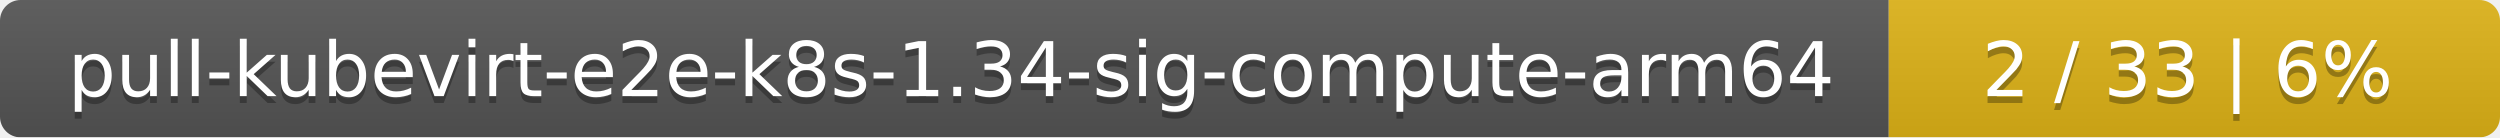
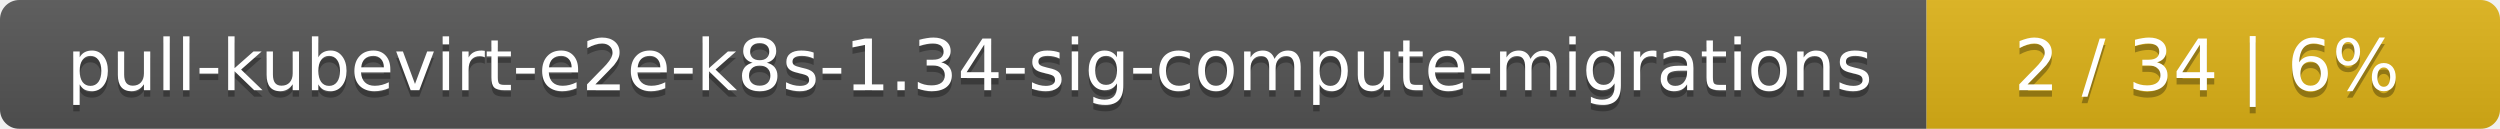
- <svg xmlns="http://www.w3.org/2000/svg" width="364" height="20">
+ <svg xmlns="http://www.w3.org/2000/svg" width="388" height="20">
  <linearGradient id="smooth" x2="0" y2="100%">
    <stop offset="0" stop-color="#bbb" stop-opacity=".1" />
    <stop offset="1" stop-opacity=".1" />
  </linearGradient>
  <mask id="round">
-     <rect width="364" height="20" rx="3" fill="#fff" />
+     <rect width="388" height="20" rx="3" fill="#fff" />
  </mask>
  <g mask="url(#round)">
-     <rect width="275" height="20" fill="#555" />
-     <rect x="275" width="89" height="20" fill="#dfb317" />
-     <rect width="364" height="20" fill="url(#smooth)" />
+     <rect width="299" height="20" fill="#555" />
+     <rect x="299" width="89" height="20" fill="#dfb317" />
+     <rect width="388" height="20" fill="url(#smooth)" />
  </g>
  <g fill="#fff" text-anchor="middle" font-family="DejaVu Sans,Verdana,Geneva,sans-serif" font-size="11">
-     <text x="138.5" y="15" fill="#010101" fill-opacity=".3">pull-kubevirt-e2e-k8s-1.34-sig-compute-arm64</text>
-     <text x="138.5" y="14">pull-kubevirt-e2e-k8s-1.34-sig-compute-arm64</text>
-     <text x="318.5" y="15" fill="#010101" fill-opacity=".3">2 / 33    |    6%</text>
-     <text x="318.5" y="14">2 / 33    |    6%</text>
+     <text x="150.5" y="15" fill="#010101" fill-opacity=".3">pull-kubevirt-e2e-k8s-1.34-sig-compute-migrations</text>
+     <text x="150.5" y="14">pull-kubevirt-e2e-k8s-1.34-sig-compute-migrations</text>
+     <text x="342.5" y="15" fill="#010101" fill-opacity=".3">2 / 34    |    6%</text>
+     <text x="342.5" y="14">2 / 34    |    6%</text>
  </g>
</svg>
